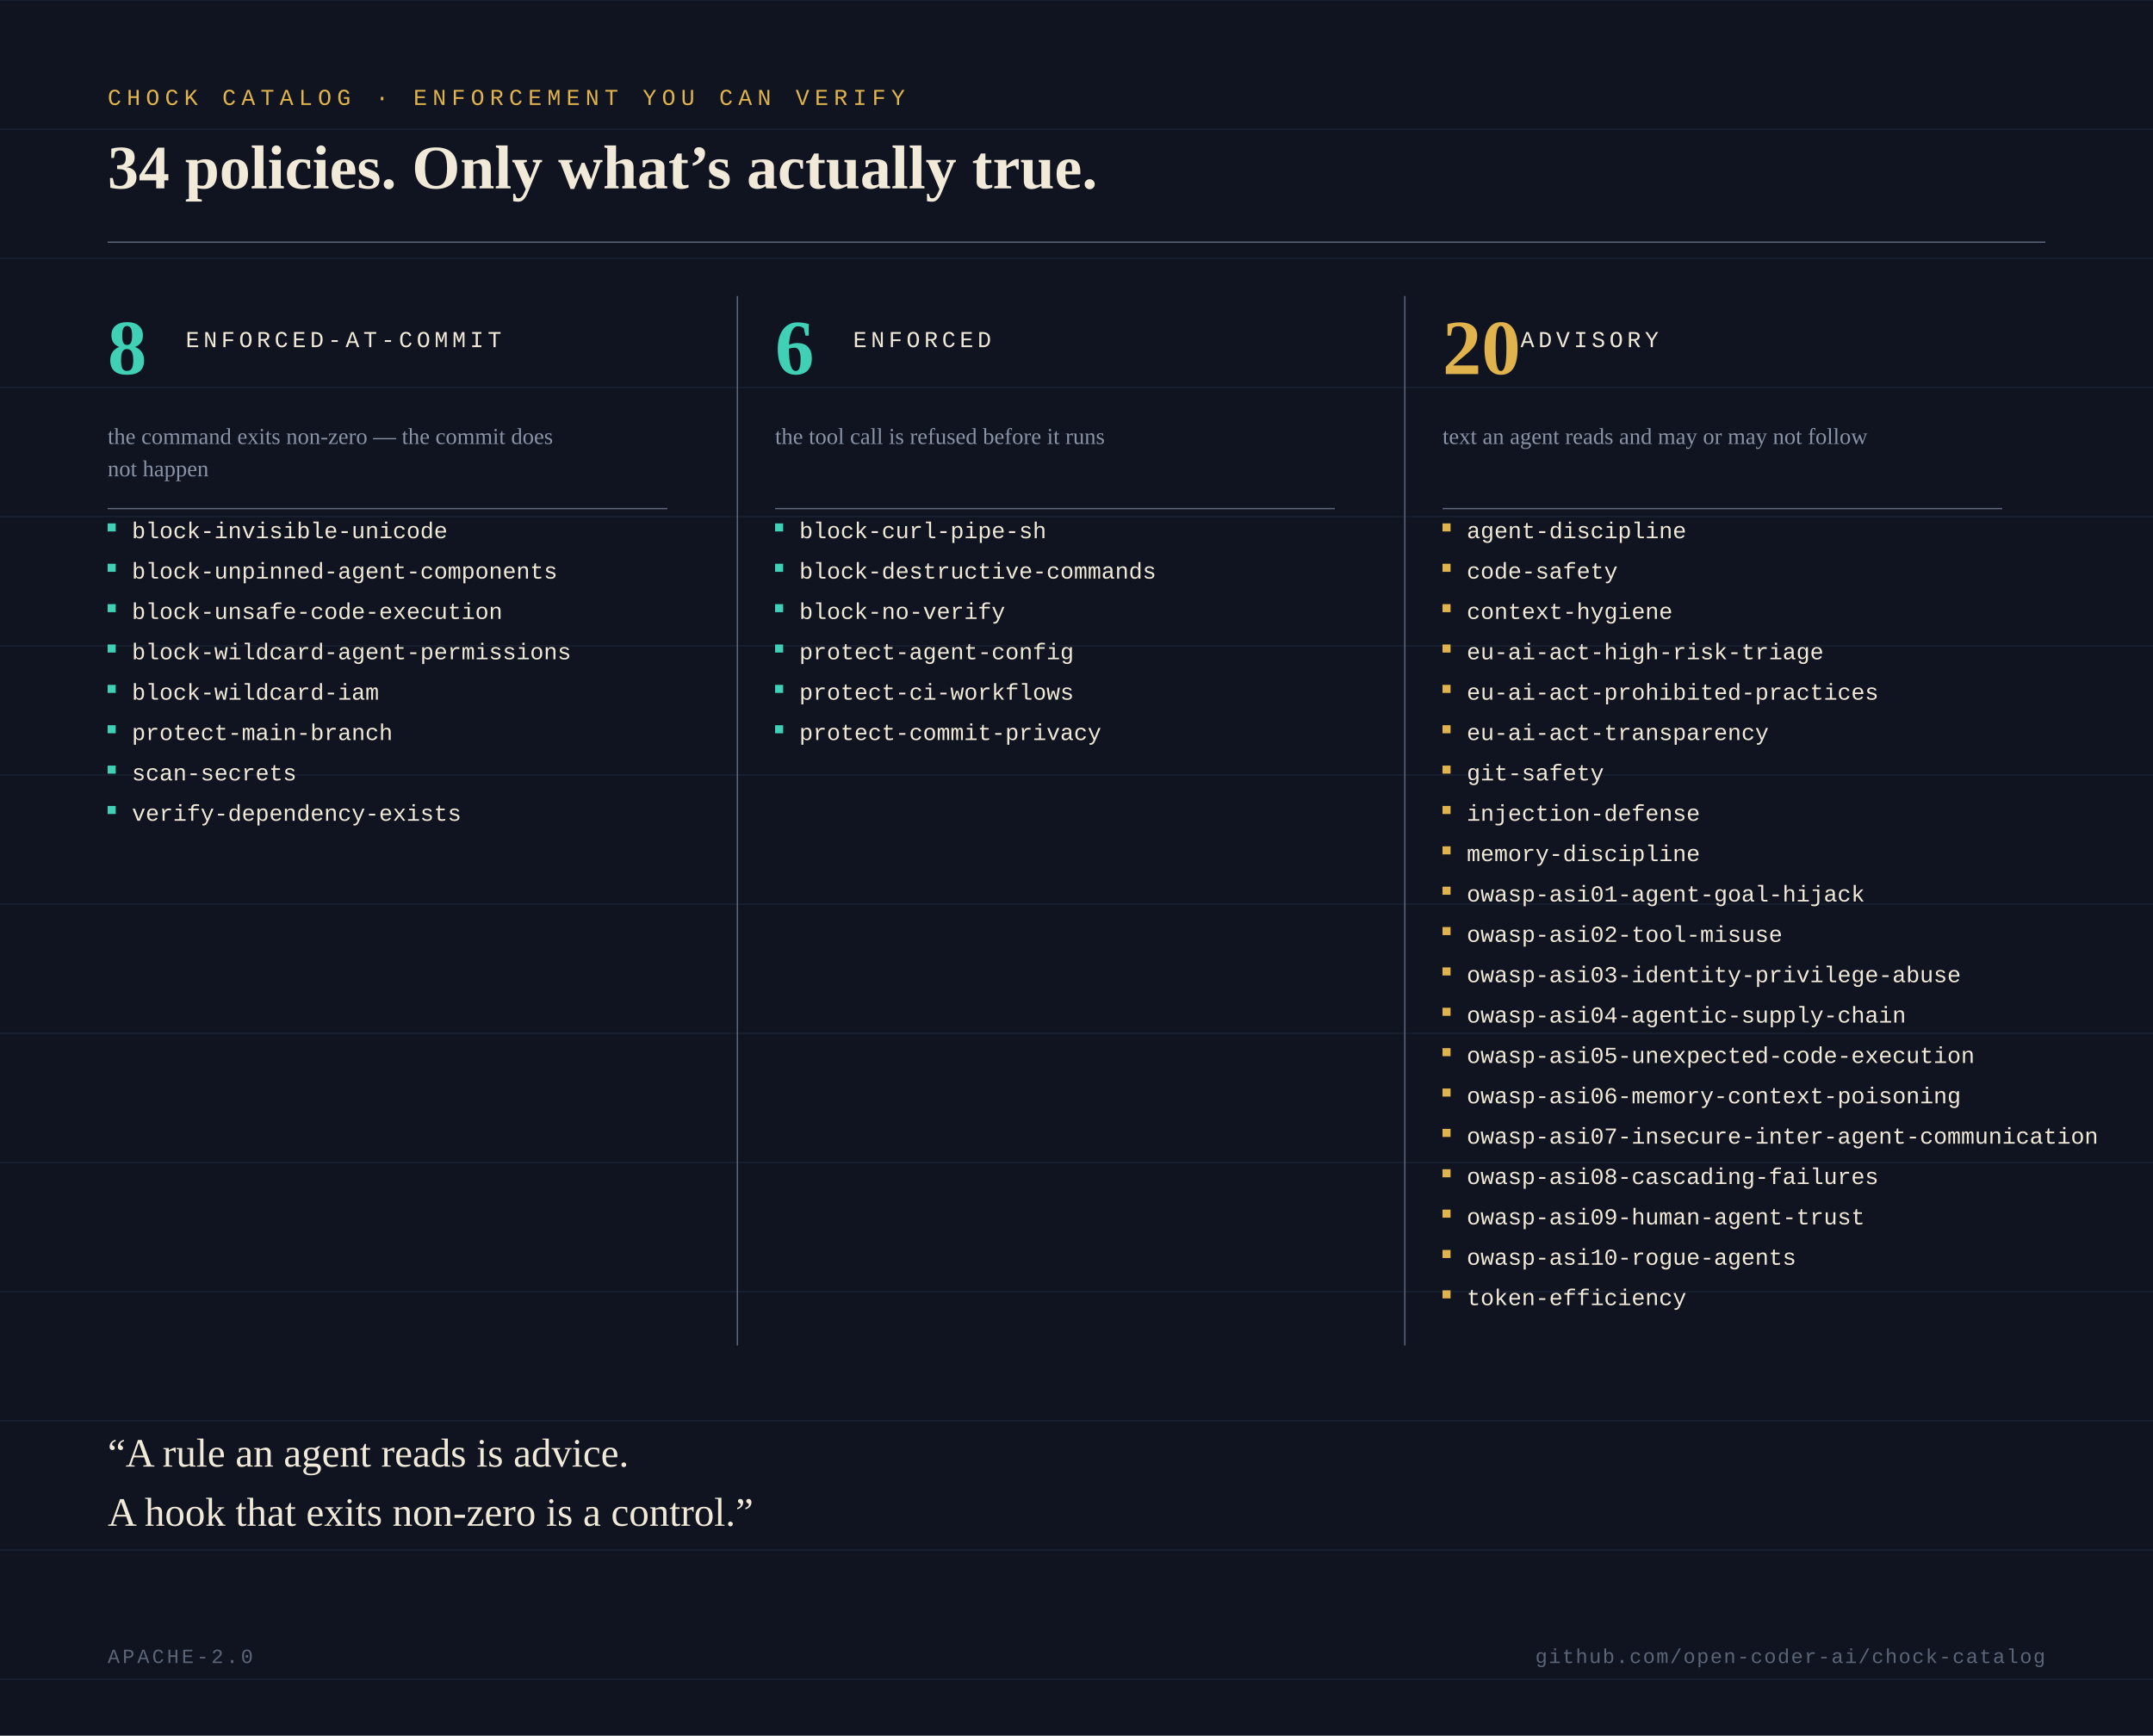
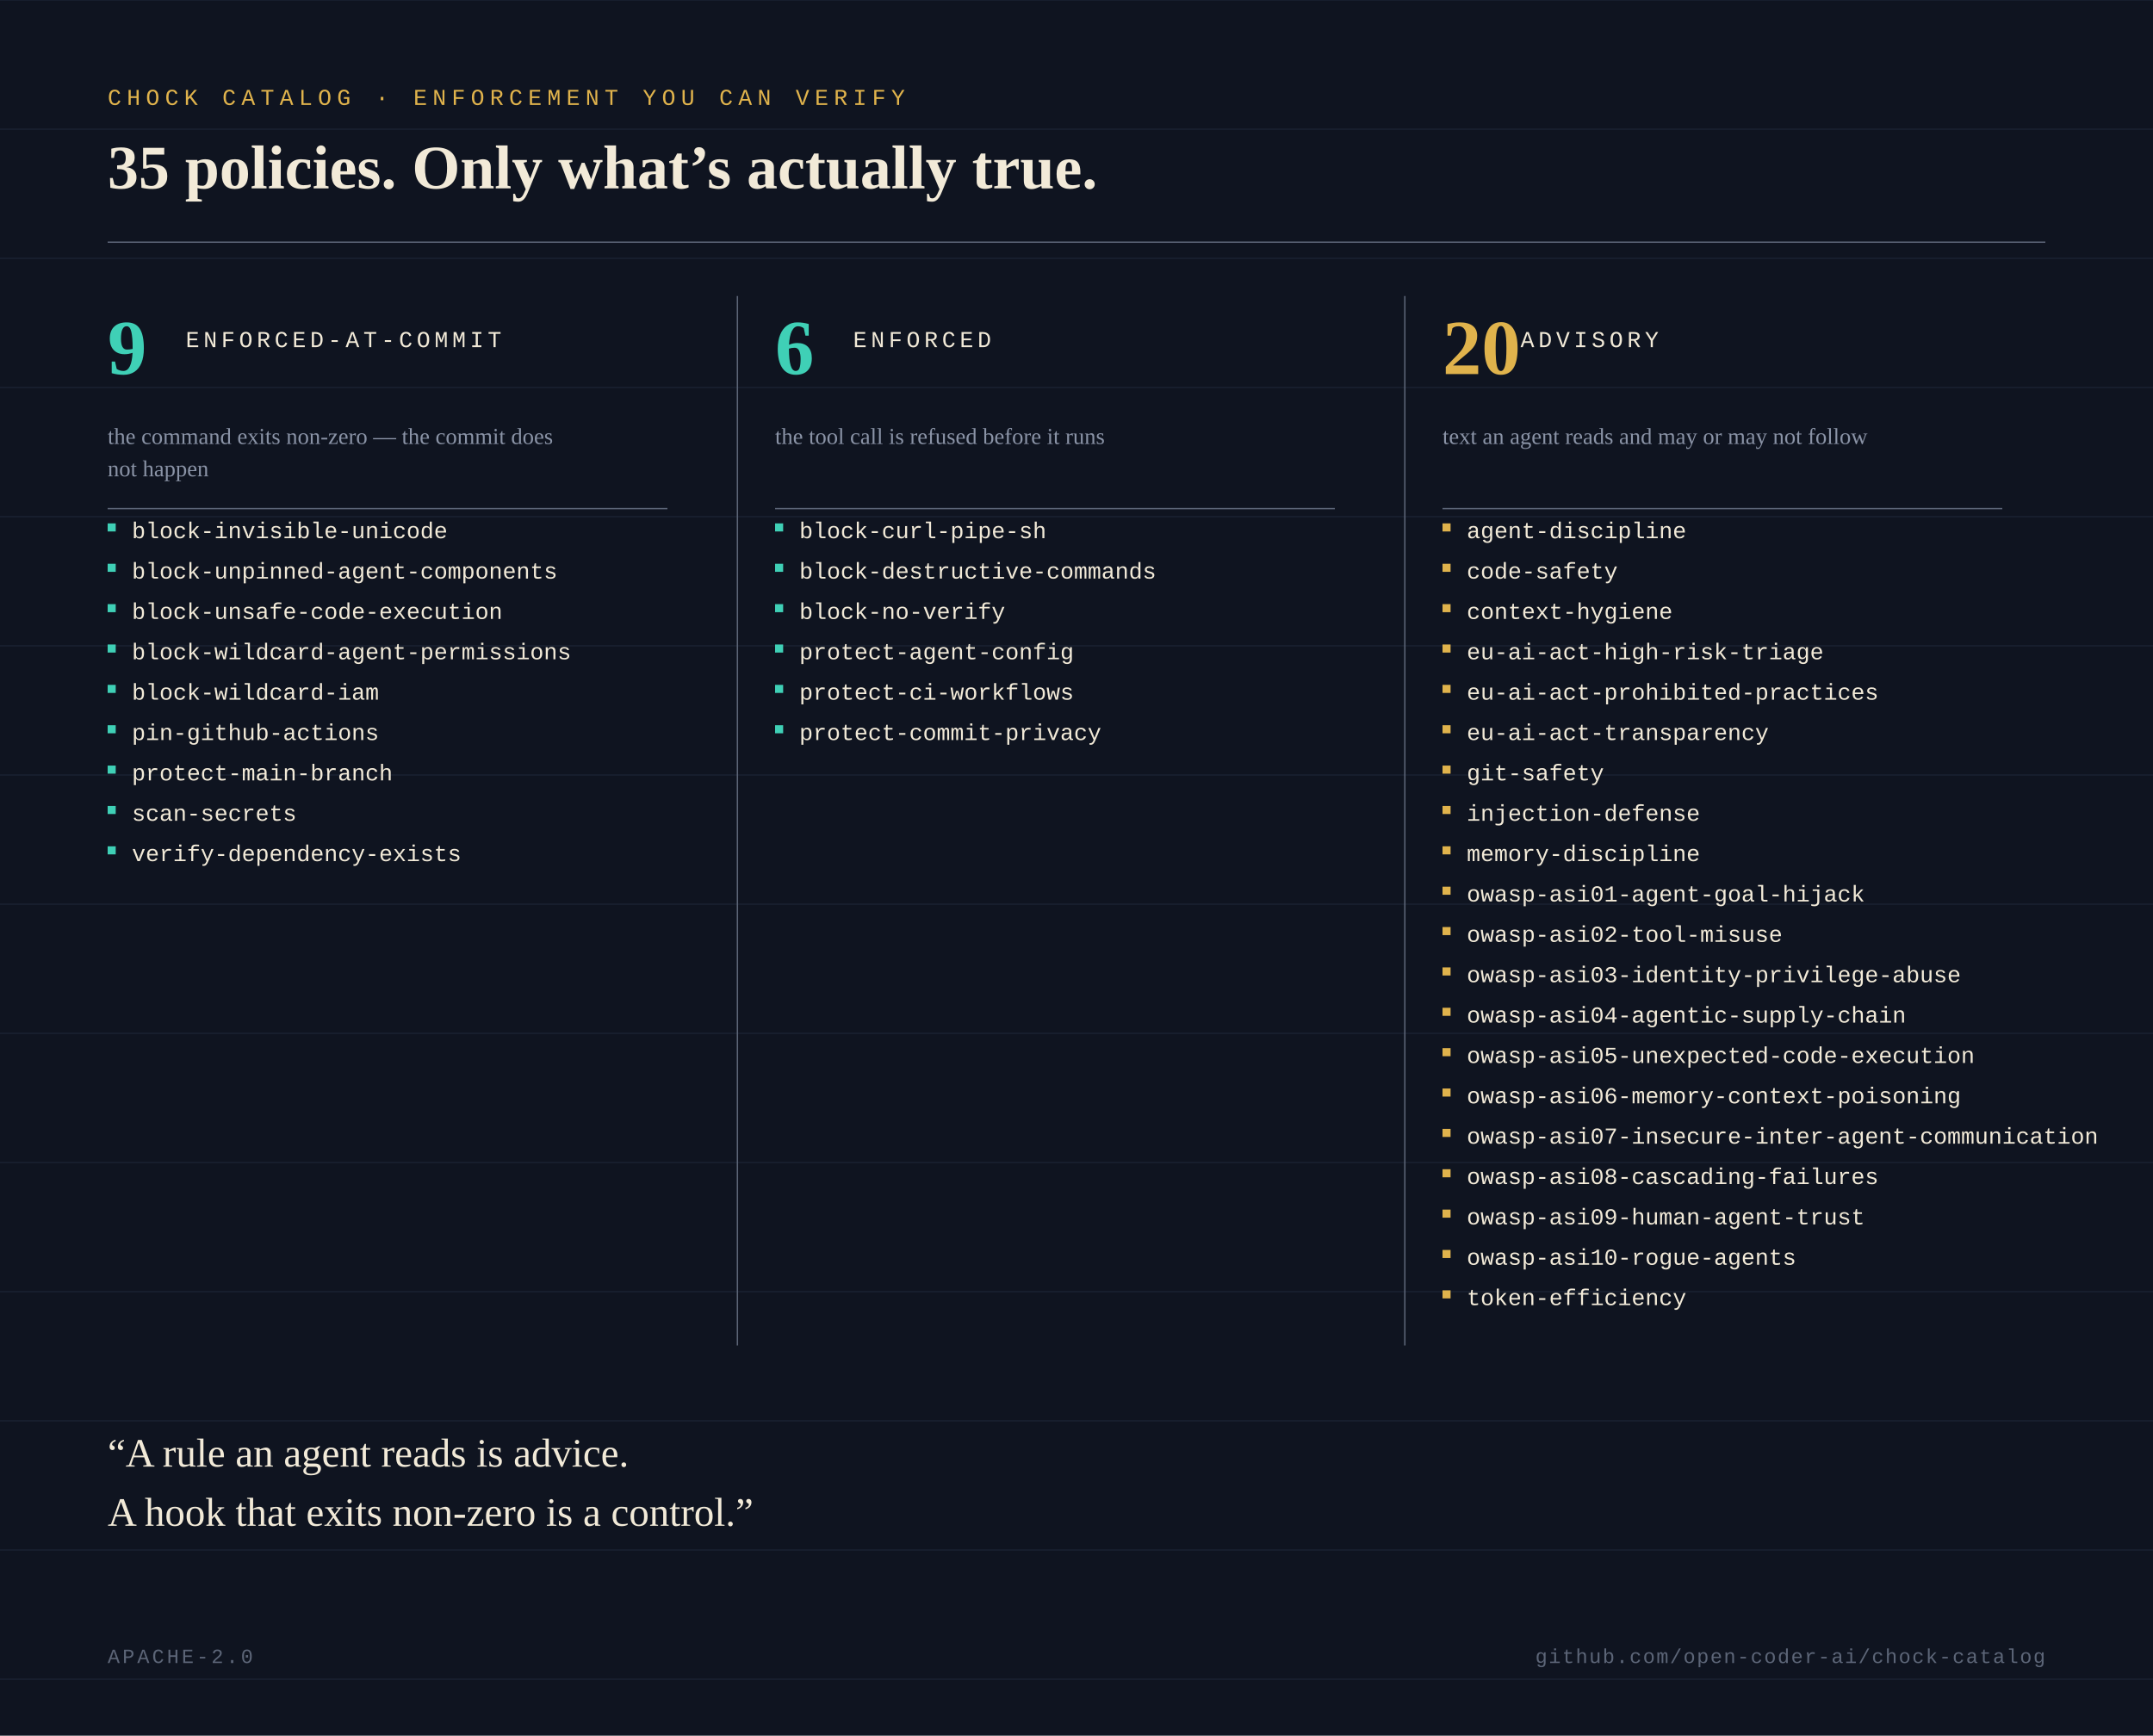
- <svg xmlns="http://www.w3.org/2000/svg" viewBox="0 0 1600 1290" width="1600" height="1290" role="img" aria-label="34 policies: 8 enforced-at-commit, 6 enforced, 20 advisory">
+ <svg xmlns="http://www.w3.org/2000/svg" viewBox="0 0 1600 1290" width="1600" height="1290" role="img" aria-label="35 policies: 9 enforced-at-commit, 6 enforced, 20 advisory">
  <rect width="1600" height="1290" fill="#0f1420" />
  <line x1="0" y1="0" x2="1600" y2="0" stroke="#1a2130" stroke-width="1" />
  <line x1="0" y1="96" x2="1600" y2="96" stroke="#1a2130" stroke-width="1" />
  <line x1="0" y1="192" x2="1600" y2="192" stroke="#1a2130" stroke-width="1" />
  <line x1="0" y1="288" x2="1600" y2="288" stroke="#1a2130" stroke-width="1" />
  <line x1="0" y1="384" x2="1600" y2="384" stroke="#1a2130" stroke-width="1" />
  <line x1="0" y1="480" x2="1600" y2="480" stroke="#1a2130" stroke-width="1" />
  <line x1="0" y1="576" x2="1600" y2="576" stroke="#1a2130" stroke-width="1" />
  <line x1="0" y1="672" x2="1600" y2="672" stroke="#1a2130" stroke-width="1" />
  <line x1="0" y1="768" x2="1600" y2="768" stroke="#1a2130" stroke-width="1" />
  <line x1="0" y1="864" x2="1600" y2="864" stroke="#1a2130" stroke-width="1" />
  <line x1="0" y1="960" x2="1600" y2="960" stroke="#1a2130" stroke-width="1" />
  <line x1="0" y1="1056" x2="1600" y2="1056" stroke="#1a2130" stroke-width="1" />
  <line x1="0" y1="1152" x2="1600" y2="1152" stroke="#1a2130" stroke-width="1" />
  <line x1="0" y1="1248" x2="1600" y2="1248" stroke="#1a2130" stroke-width="1" />
  <text x="80" y="78" font-family="'Cascadia Code', Consolas, 'Courier New', monospace" font-size="17" letter-spacing="4" fill="#e0b34c">CHOCK CATALOG · ENFORCEMENT YOU CAN VERIFY</text>
-   <text x="80" y="140" font-family="Georgia, 'Times New Roman', serif" font-size="46" font-weight="bold" fill="#f2ead8">34 policies. Only what’s actually true.</text>
+   <text x="80" y="140" font-family="Georgia, 'Times New Roman', serif" font-size="46" font-weight="bold" fill="#f2ead8">35 policies. Only what’s actually true.</text>
  <line x1="80" y1="180" x2="1520" y2="180" stroke="#5c6577" stroke-width="1" />
-   <text x="80" y="278" font-family="Georgia, 'Times New Roman', serif" font-size="58" font-weight="bold" fill="#3fd0b6">8</text>
+   <text x="80" y="278" font-family="Georgia, 'Times New Roman', serif" font-size="58" font-weight="bold" fill="#3fd0b6">9</text>
  <text x="138" y="258" font-family="'Cascadia Code', Consolas, 'Courier New', monospace" font-size="17" letter-spacing="3" fill="#f2ead8">ENFORCED-AT-COMMIT</text>
  <text x="80" y="330" font-family="Georgia, 'Times New Roman', serif" font-size="17" fill="#8a93a6">the command exits non-zero — the commit does</text>
  <text x="80" y="354" font-family="Georgia, 'Times New Roman', serif" font-size="17" fill="#8a93a6">not happen</text>
  <line x1="80" y1="378" x2="496" y2="378" stroke="#5c6577" stroke-width="1" />
  <rect x="80" y="389" width="6" height="6" fill="#3fd0b6" />
  <text x="98" y="400" font-family="'Cascadia Code', Consolas, 'Courier New', monospace" font-size="17" fill="#f2ead8">block-invisible-unicode</text>
  <rect x="80" y="419" width="6" height="6" fill="#3fd0b6" />
  <text x="98" y="430" font-family="'Cascadia Code', Consolas, 'Courier New', monospace" font-size="17" fill="#f2ead8">block-unpinned-agent-components</text>
  <rect x="80" y="449" width="6" height="6" fill="#3fd0b6" />
  <text x="98" y="460" font-family="'Cascadia Code', Consolas, 'Courier New', monospace" font-size="17" fill="#f2ead8">block-unsafe-code-execution</text>
  <rect x="80" y="479" width="6" height="6" fill="#3fd0b6" />
  <text x="98" y="490" font-family="'Cascadia Code', Consolas, 'Courier New', monospace" font-size="17" fill="#f2ead8">block-wildcard-agent-permissions</text>
  <rect x="80" y="509" width="6" height="6" fill="#3fd0b6" />
  <text x="98" y="520" font-family="'Cascadia Code', Consolas, 'Courier New', monospace" font-size="17" fill="#f2ead8">block-wildcard-iam</text>
  <rect x="80" y="539" width="6" height="6" fill="#3fd0b6" />
-   <text x="98" y="550" font-family="'Cascadia Code', Consolas, 'Courier New', monospace" font-size="17" fill="#f2ead8">protect-main-branch</text>
+   <text x="98" y="550" font-family="'Cascadia Code', Consolas, 'Courier New', monospace" font-size="17" fill="#f2ead8">pin-github-actions</text>
  <rect x="80" y="569" width="6" height="6" fill="#3fd0b6" />
-   <text x="98" y="580" font-family="'Cascadia Code', Consolas, 'Courier New', monospace" font-size="17" fill="#f2ead8">scan-secrets</text>
+   <text x="98" y="580" font-family="'Cascadia Code', Consolas, 'Courier New', monospace" font-size="17" fill="#f2ead8">protect-main-branch</text>
  <rect x="80" y="599" width="6" height="6" fill="#3fd0b6" />
-   <text x="98" y="610" font-family="'Cascadia Code', Consolas, 'Courier New', monospace" font-size="17" fill="#f2ead8">verify-dependency-exists</text>
+   <text x="98" y="610" font-family="'Cascadia Code', Consolas, 'Courier New', monospace" font-size="17" fill="#f2ead8">scan-secrets</text>
+   <rect x="80" y="629" width="6" height="6" fill="#3fd0b6" />
+   <text x="98" y="640" font-family="'Cascadia Code', Consolas, 'Courier New', monospace" font-size="17" fill="#f2ead8">verify-dependency-exists</text>
  <line x1="548" y1="220" x2="548" y2="1000" stroke="#5c6577" stroke-width="1" />
  <text x="576" y="278" font-family="Georgia, 'Times New Roman', serif" font-size="58" font-weight="bold" fill="#3fd0b6">6</text>
  <text x="634" y="258" font-family="'Cascadia Code', Consolas, 'Courier New', monospace" font-size="17" letter-spacing="3" fill="#f2ead8">ENFORCED</text>
  <text x="576" y="330" font-family="Georgia, 'Times New Roman', serif" font-size="17" fill="#8a93a6">the tool call is refused before it runs</text>
  <line x1="576" y1="378" x2="992" y2="378" stroke="#5c6577" stroke-width="1" />
  <rect x="576" y="389" width="6" height="6" fill="#3fd0b6" />
  <text x="594" y="400" font-family="'Cascadia Code', Consolas, 'Courier New', monospace" font-size="17" fill="#f2ead8">block-curl-pipe-sh</text>
  <rect x="576" y="419" width="6" height="6" fill="#3fd0b6" />
  <text x="594" y="430" font-family="'Cascadia Code', Consolas, 'Courier New', monospace" font-size="17" fill="#f2ead8">block-destructive-commands</text>
  <rect x="576" y="449" width="6" height="6" fill="#3fd0b6" />
  <text x="594" y="460" font-family="'Cascadia Code', Consolas, 'Courier New', monospace" font-size="17" fill="#f2ead8">block-no-verify</text>
  <rect x="576" y="479" width="6" height="6" fill="#3fd0b6" />
  <text x="594" y="490" font-family="'Cascadia Code', Consolas, 'Courier New', monospace" font-size="17" fill="#f2ead8">protect-agent-config</text>
  <rect x="576" y="509" width="6" height="6" fill="#3fd0b6" />
  <text x="594" y="520" font-family="'Cascadia Code', Consolas, 'Courier New', monospace" font-size="17" fill="#f2ead8">protect-ci-workflows</text>
  <rect x="576" y="539" width="6" height="6" fill="#3fd0b6" />
  <text x="594" y="550" font-family="'Cascadia Code', Consolas, 'Courier New', monospace" font-size="17" fill="#f2ead8">protect-commit-privacy</text>
  <line x1="1044" y1="220" x2="1044" y2="1000" stroke="#5c6577" stroke-width="1" />
  <text x="1072" y="278" font-family="Georgia, 'Times New Roman', serif" font-size="58" font-weight="bold" fill="#e0b34c">20</text>
  <text x="1130" y="258" font-family="'Cascadia Code', Consolas, 'Courier New', monospace" font-size="17" letter-spacing="3" fill="#f2ead8">ADVISORY</text>
  <text x="1072" y="330" font-family="Georgia, 'Times New Roman', serif" font-size="17" fill="#8a93a6">text an agent reads and may or may not follow</text>
  <line x1="1072" y1="378" x2="1488" y2="378" stroke="#5c6577" stroke-width="1" />
  <rect x="1072" y="389" width="6" height="6" fill="#e0b34c" />
  <text x="1090" y="400" font-family="'Cascadia Code', Consolas, 'Courier New', monospace" font-size="17" fill="#f2ead8">agent-discipline</text>
  <rect x="1072" y="419" width="6" height="6" fill="#e0b34c" />
  <text x="1090" y="430" font-family="'Cascadia Code', Consolas, 'Courier New', monospace" font-size="17" fill="#f2ead8">code-safety</text>
  <rect x="1072" y="449" width="6" height="6" fill="#e0b34c" />
  <text x="1090" y="460" font-family="'Cascadia Code', Consolas, 'Courier New', monospace" font-size="17" fill="#f2ead8">context-hygiene</text>
  <rect x="1072" y="479" width="6" height="6" fill="#e0b34c" />
  <text x="1090" y="490" font-family="'Cascadia Code', Consolas, 'Courier New', monospace" font-size="17" fill="#f2ead8">eu-ai-act-high-risk-triage</text>
  <rect x="1072" y="509" width="6" height="6" fill="#e0b34c" />
  <text x="1090" y="520" font-family="'Cascadia Code', Consolas, 'Courier New', monospace" font-size="17" fill="#f2ead8">eu-ai-act-prohibited-practices</text>
  <rect x="1072" y="539" width="6" height="6" fill="#e0b34c" />
  <text x="1090" y="550" font-family="'Cascadia Code', Consolas, 'Courier New', monospace" font-size="17" fill="#f2ead8">eu-ai-act-transparency</text>
  <rect x="1072" y="569" width="6" height="6" fill="#e0b34c" />
  <text x="1090" y="580" font-family="'Cascadia Code', Consolas, 'Courier New', monospace" font-size="17" fill="#f2ead8">git-safety</text>
  <rect x="1072" y="599" width="6" height="6" fill="#e0b34c" />
  <text x="1090" y="610" font-family="'Cascadia Code', Consolas, 'Courier New', monospace" font-size="17" fill="#f2ead8">injection-defense</text>
  <rect x="1072" y="629" width="6" height="6" fill="#e0b34c" />
  <text x="1090" y="640" font-family="'Cascadia Code', Consolas, 'Courier New', monospace" font-size="17" fill="#f2ead8">memory-discipline</text>
  <rect x="1072" y="659" width="6" height="6" fill="#e0b34c" />
  <text x="1090" y="670" font-family="'Cascadia Code', Consolas, 'Courier New', monospace" font-size="17" fill="#f2ead8">owasp-asi01-agent-goal-hijack</text>
  <rect x="1072" y="689" width="6" height="6" fill="#e0b34c" />
  <text x="1090" y="700" font-family="'Cascadia Code', Consolas, 'Courier New', monospace" font-size="17" fill="#f2ead8">owasp-asi02-tool-misuse</text>
  <rect x="1072" y="719" width="6" height="6" fill="#e0b34c" />
  <text x="1090" y="730" font-family="'Cascadia Code', Consolas, 'Courier New', monospace" font-size="17" fill="#f2ead8">owasp-asi03-identity-privilege-abuse</text>
  <rect x="1072" y="749" width="6" height="6" fill="#e0b34c" />
  <text x="1090" y="760" font-family="'Cascadia Code', Consolas, 'Courier New', monospace" font-size="17" fill="#f2ead8">owasp-asi04-agentic-supply-chain</text>
  <rect x="1072" y="779" width="6" height="6" fill="#e0b34c" />
  <text x="1090" y="790" font-family="'Cascadia Code', Consolas, 'Courier New', monospace" font-size="17" fill="#f2ead8">owasp-asi05-unexpected-code-execution</text>
  <rect x="1072" y="809" width="6" height="6" fill="#e0b34c" />
  <text x="1090" y="820" font-family="'Cascadia Code', Consolas, 'Courier New', monospace" font-size="17" fill="#f2ead8">owasp-asi06-memory-context-poisoning</text>
  <rect x="1072" y="839" width="6" height="6" fill="#e0b34c" />
  <text x="1090" y="850" font-family="'Cascadia Code', Consolas, 'Courier New', monospace" font-size="17" fill="#f2ead8">owasp-asi07-insecure-inter-agent-communication</text>
  <rect x="1072" y="869" width="6" height="6" fill="#e0b34c" />
  <text x="1090" y="880" font-family="'Cascadia Code', Consolas, 'Courier New', monospace" font-size="17" fill="#f2ead8">owasp-asi08-cascading-failures</text>
  <rect x="1072" y="899" width="6" height="6" fill="#e0b34c" />
  <text x="1090" y="910" font-family="'Cascadia Code', Consolas, 'Courier New', monospace" font-size="17" fill="#f2ead8">owasp-asi09-human-agent-trust</text>
  <rect x="1072" y="929" width="6" height="6" fill="#e0b34c" />
  <text x="1090" y="940" font-family="'Cascadia Code', Consolas, 'Courier New', monospace" font-size="17" fill="#f2ead8">owasp-asi10-rogue-agents</text>
  <rect x="1072" y="959" width="6" height="6" fill="#e0b34c" />
  <text x="1090" y="970" font-family="'Cascadia Code', Consolas, 'Courier New', monospace" font-size="17" fill="#f2ead8">token-efficiency</text>
  <text x="80" y="1090" font-family="Georgia, 'Times New Roman', serif" font-size="30" fill="#f2ead8">“A rule an agent reads is advice.</text>
  <text x="80" y="1134" font-family="Georgia, 'Times New Roman', serif" font-size="30" fill="#f2ead8">A hook that exits non-zero is a control.”</text>
  <text x="80" y="1236" font-family="'Cascadia Code', Consolas, 'Courier New', monospace" font-size="15" letter-spacing="2" fill="#5c6577">APACHE-2.0</text>
  <text x="1520" y="1236" text-anchor="end" font-family="'Cascadia Code', Consolas, 'Courier New', monospace" font-size="15" letter-spacing="1" fill="#5c6577">github.com/open-coder-ai/chock-catalog</text>
</svg>
